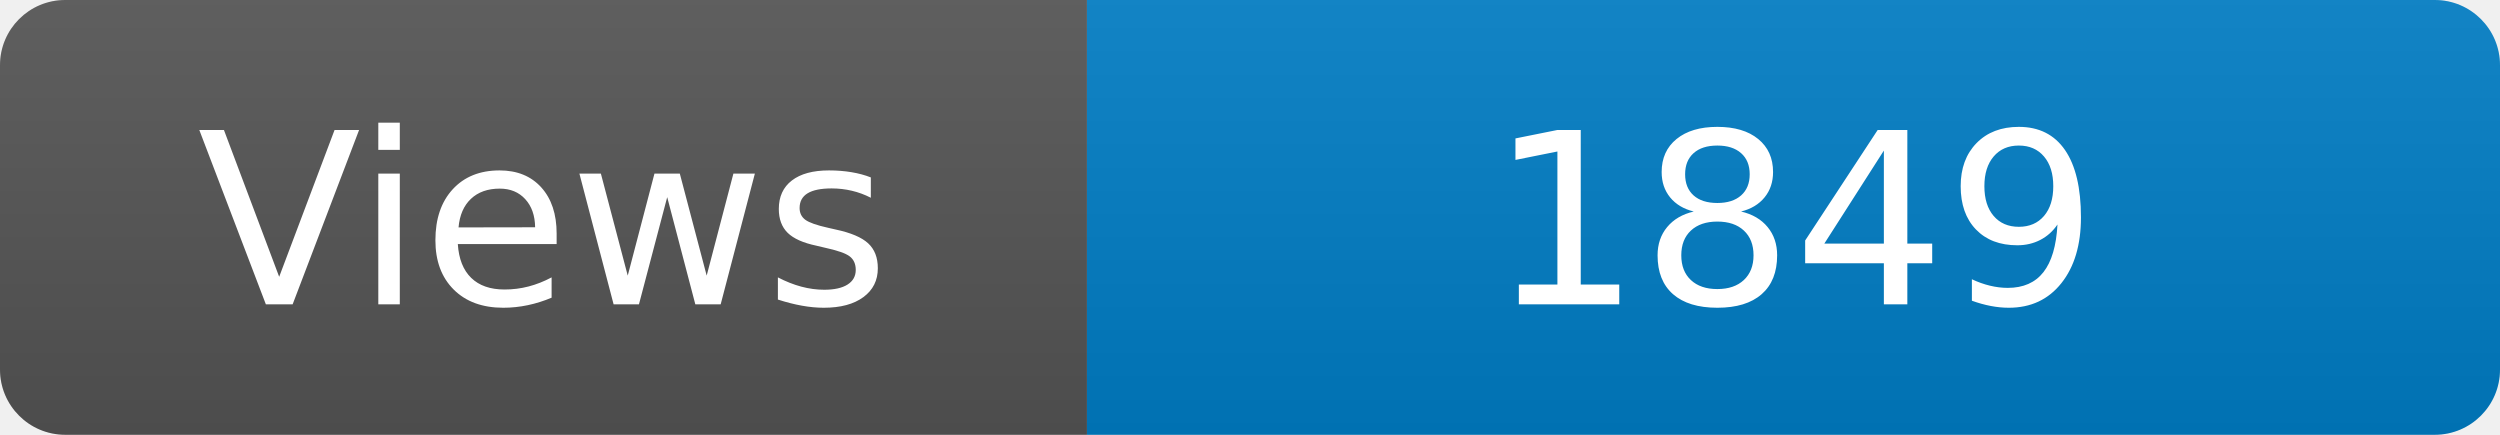
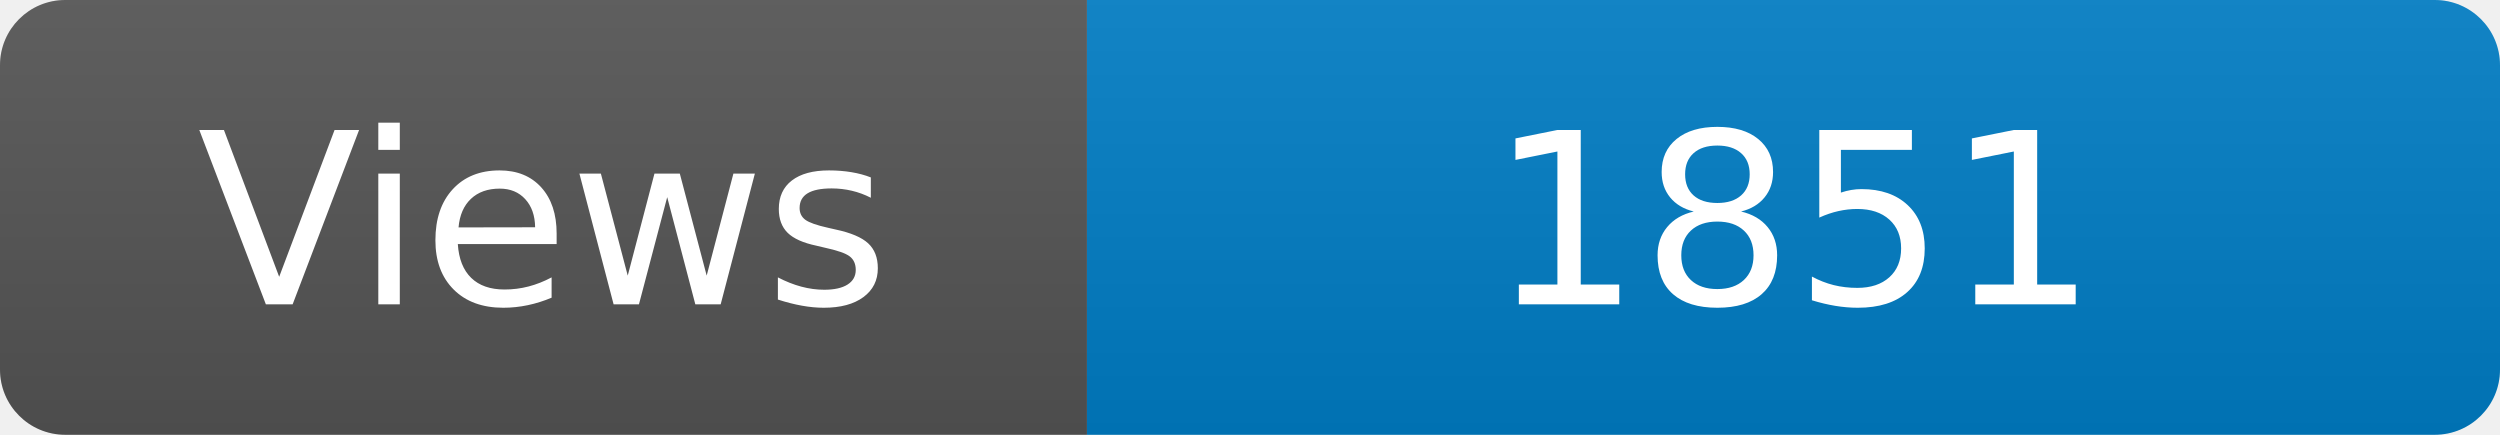
<svg xmlns="http://www.w3.org/2000/svg" width="115" height="20" role="img" aria-label="Maintained?: yes">
  <linearGradient id="s" x2="0" y2="100%">
    <stop offset="0" stop-color="#bbb" stop-opacity=".1" />
    <stop offset="1" stop-opacity=".1" />
  </linearGradient>
  <clipPath id="r">
    <rect width="115" height="20" rx="3" fill="#fff" />
  </clipPath>
  <g clip-path="url(#r)">
    <rect width="50" height="20" fill="#555" />
    <rect x="50" width="160" height="20" fill="#007ec6" />
    <rect width="115" height="20" fill="url(#s)" />
  </g>
  <g fill="#fff" text-anchor="middle" font-family="Verdana,Geneva,DejaVu Sans,sans-serif" font-size="110">
    <text x="250" y="140" transform="scale(.1)" fill="#fff">Views</text>
-     <text x="825" y="140" transform="scale(.1)" fill="#fff">1849</text>
+     <text x="825" y="140" transform="scale(.1)" fill="#fff">1851</text>
  </g>
</svg>
